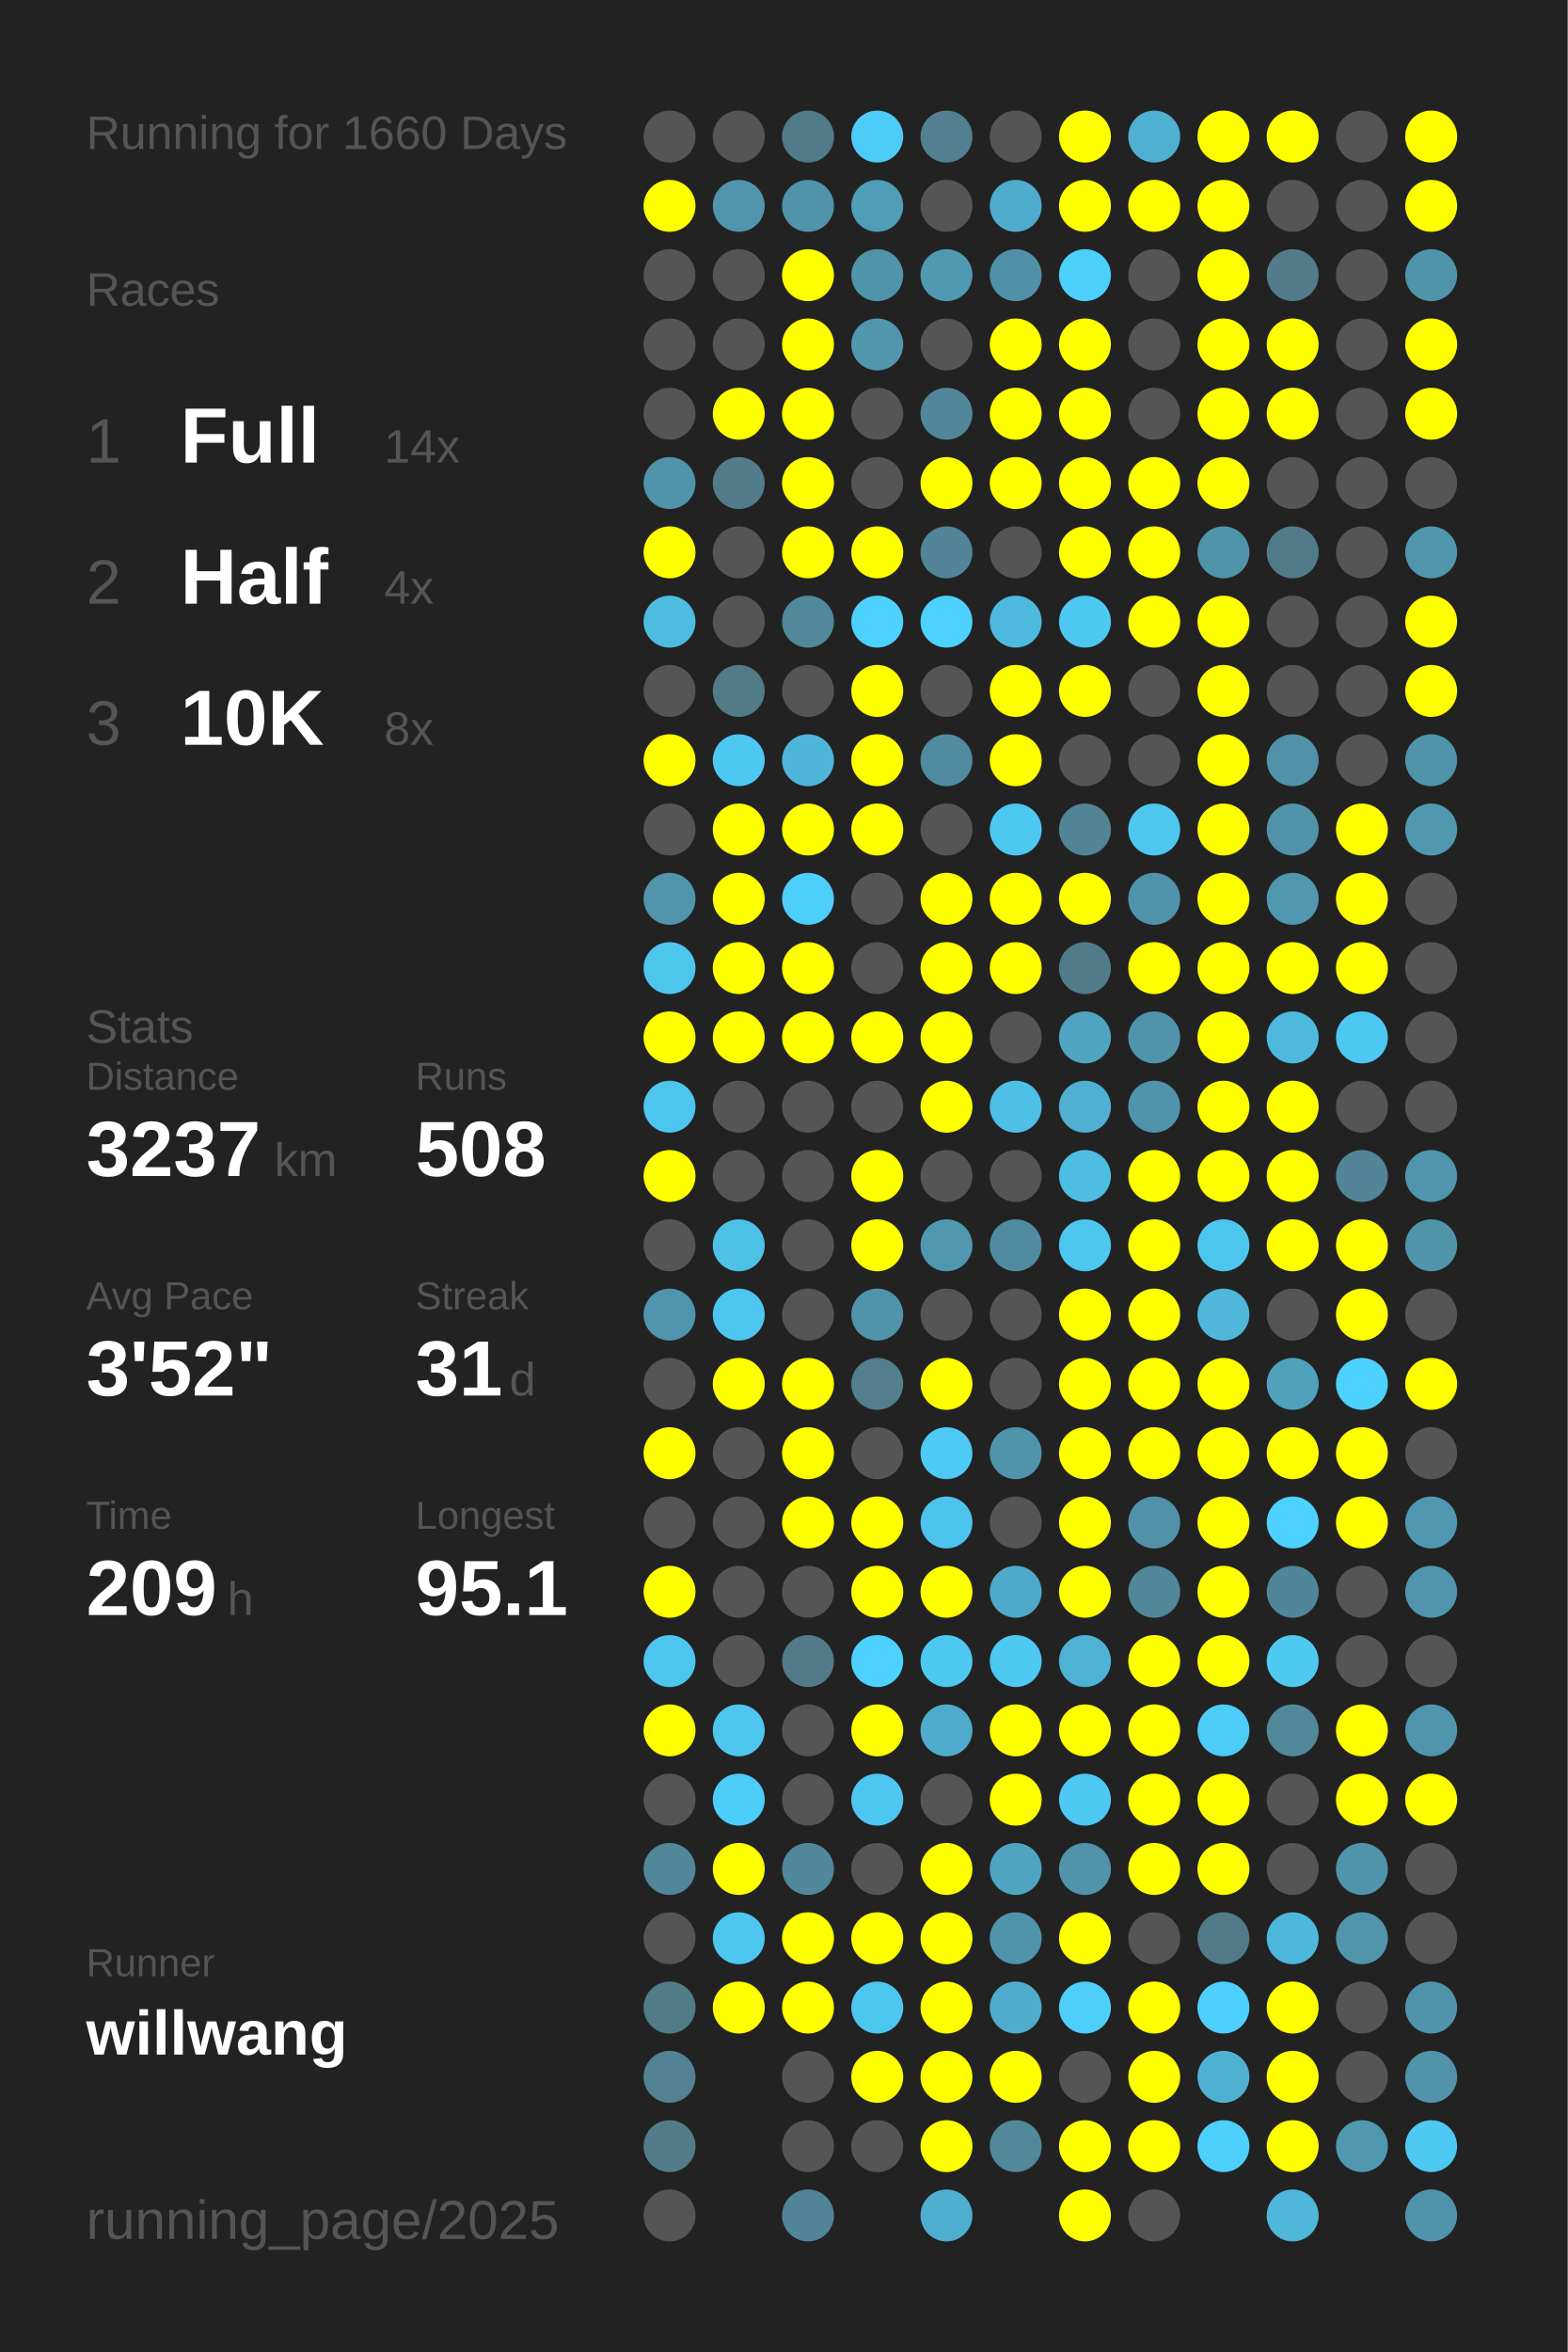
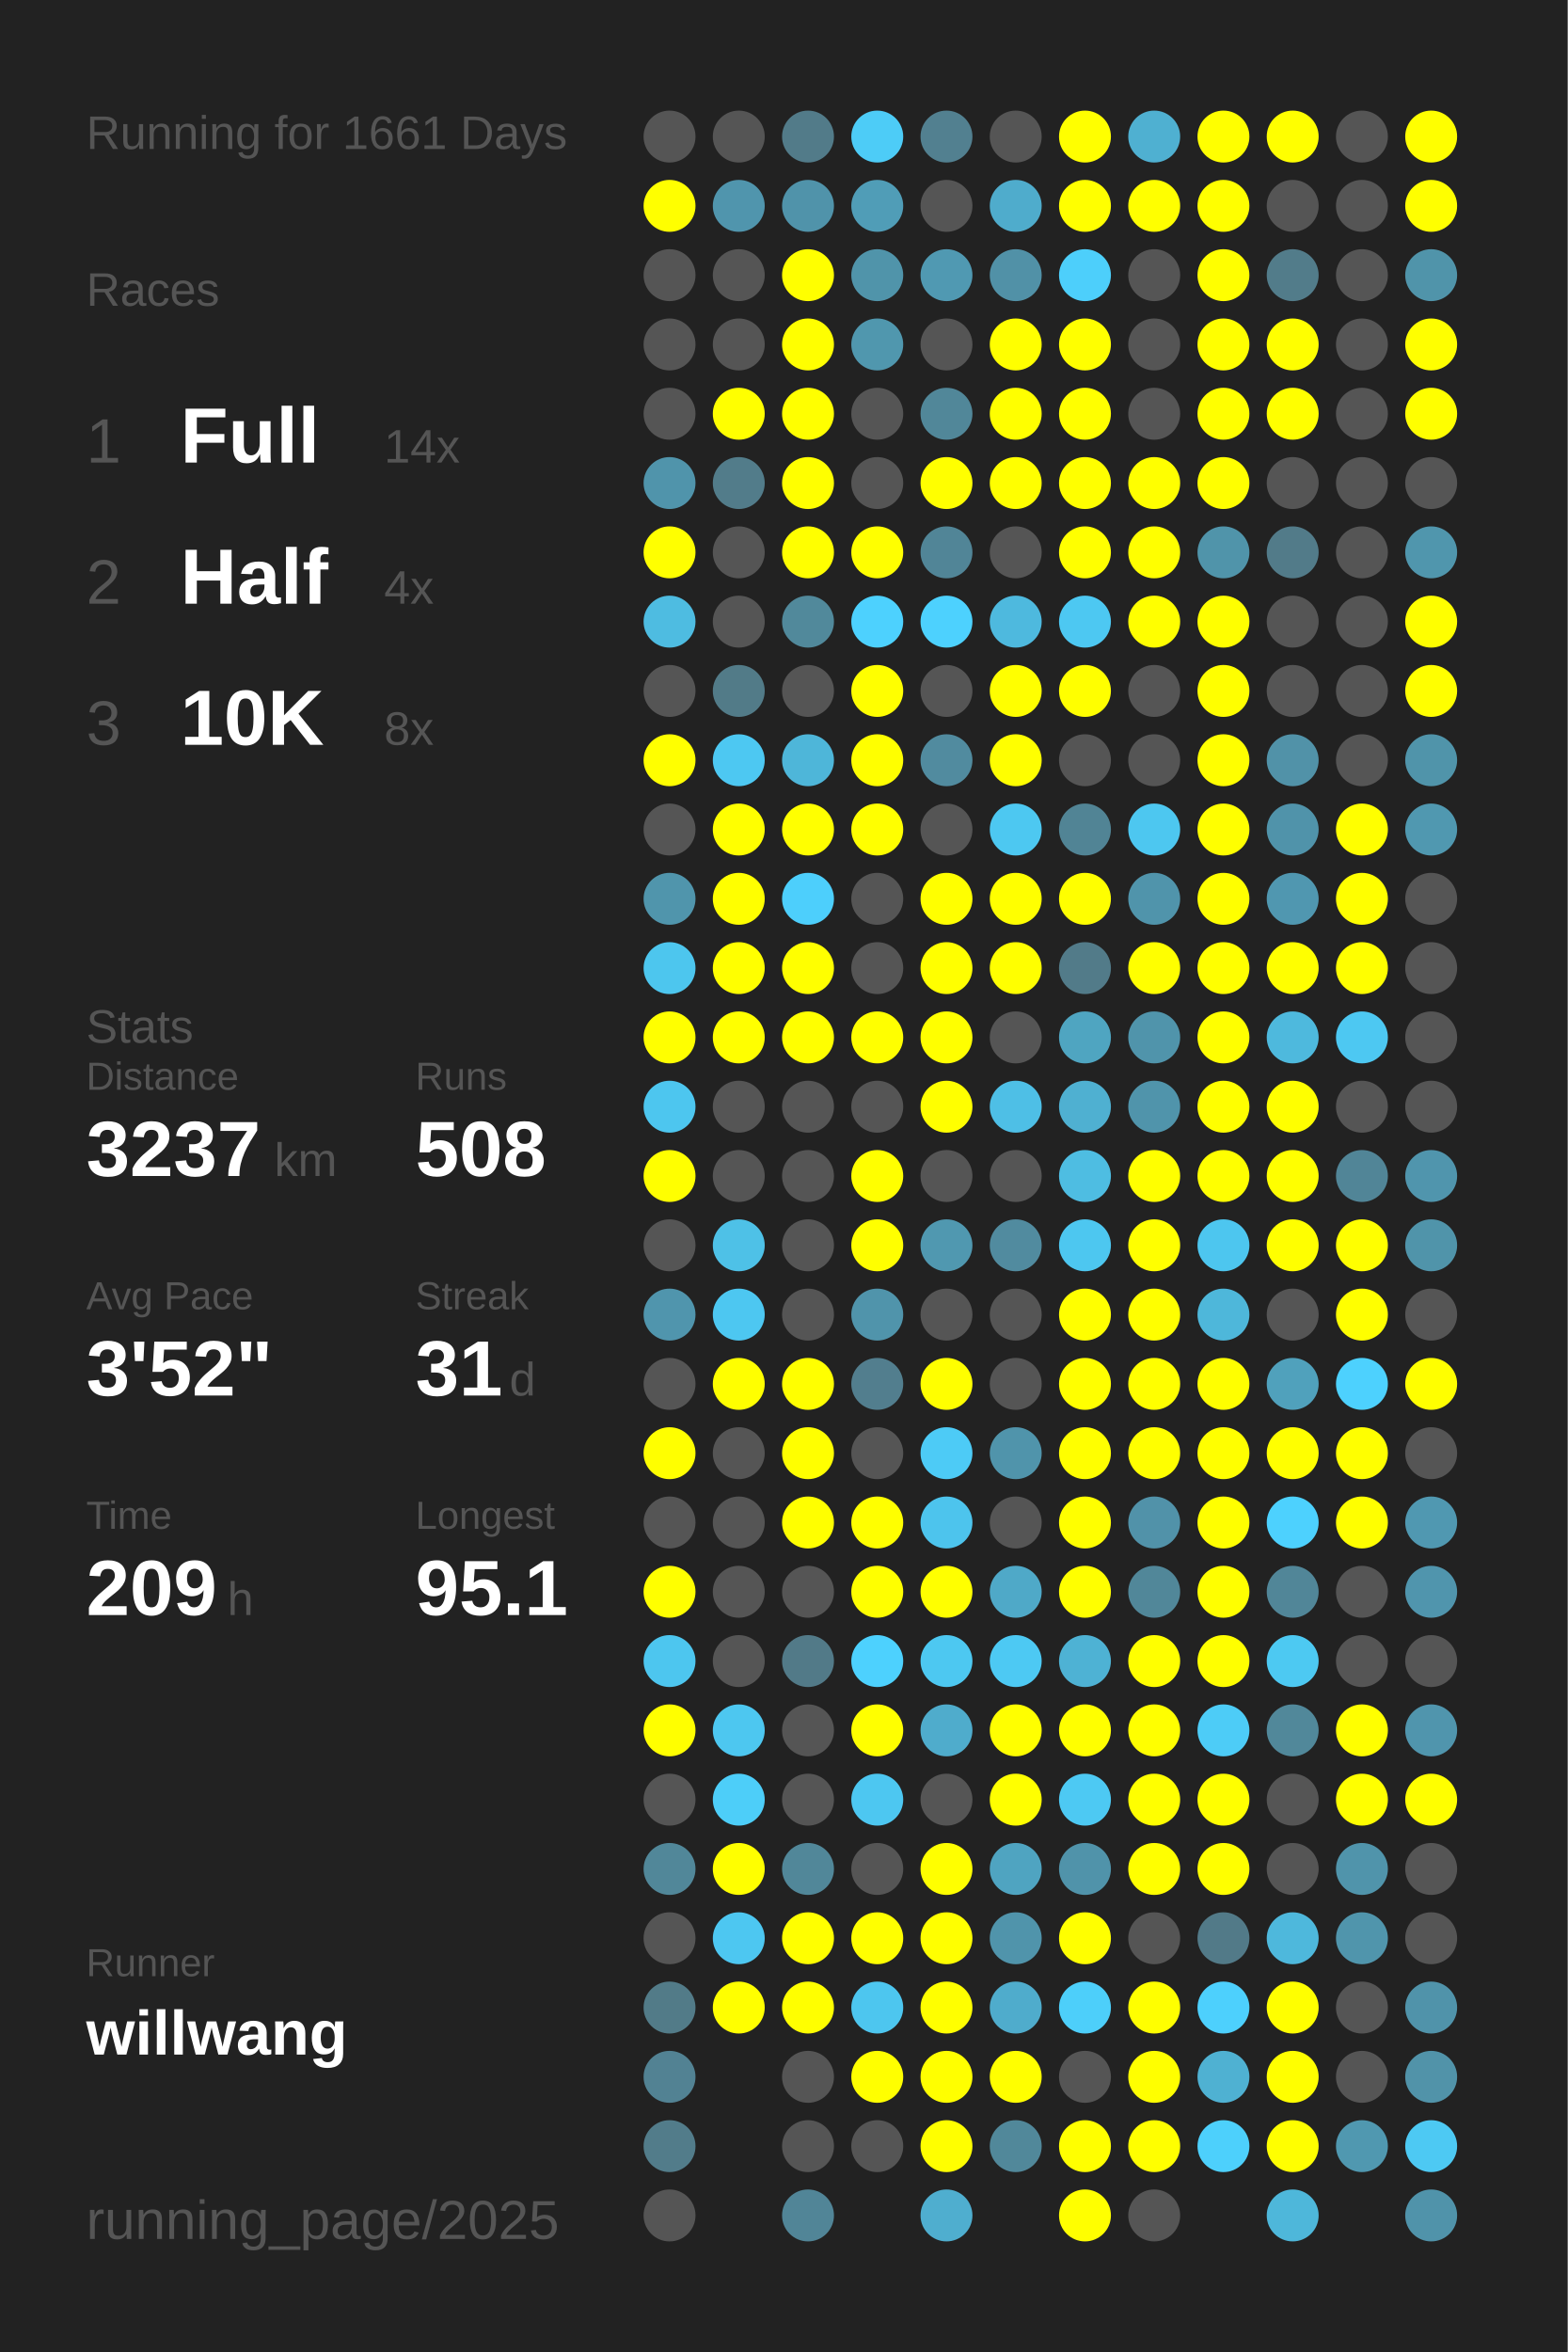
<svg xmlns="http://www.w3.org/2000/svg" baseProfile="full" height="300mm" version="1.1" viewBox="0,0,200,300" width="200mm">
  <defs />
  <rect fill="#222222" height="300" width="200" x="0" y="0" />
-   <text fill="#555555" style="font-size:6px; font-family:Arial;" x="11" y="19">Running for 1660 Days</text>
+   <text fill="#555555" style="font-size:6px; font-family:Arial;" x="11" y="19">Running for 1661 Days</text>
  <text fill="#555555" style="font-size:6px; font-family:Arial;" x="11" y="39">Races</text>
  <text fill="#555555" style="font-size:8px; font-family:Arial;" x="11" y="59">1</text>
  <text fill="#FFFFFF" style="font-size:10px; font-family:Arial; font-weight:bold;" x="23" y="59">Full</text>
  <text fill="#555555" style="font-size:6px; font-family:Arial;" x="49" y="59">14x</text>
  <text fill="#555555" style="font-size:8px; font-family:Arial;" x="11" y="77">2</text>
  <text fill="#FFFFFF" style="font-size:10px; font-family:Arial; font-weight:bold;" x="23" y="77">Half</text>
  <text fill="#555555" style="font-size:6px; font-family:Arial;" x="49" y="77">4x</text>
  <text fill="#555555" style="font-size:8px; font-family:Arial;" x="11" y="95">3</text>
  <text fill="#FFFFFF" style="font-size:10px; font-family:Arial; font-weight:bold;" x="23" y="95">10K</text>
  <text fill="#555555" style="font-size:6px; font-family:Arial;" x="49" y="95">8x</text>
  <text fill="#555555" style="font-size:6px; font-family:Arial;" x="11" y="133">Stats</text>
  <text fill="#555555" style="font-size:5px; font-family:Arial;" x="11" y="139">Distance</text>
  <text fill="#FFFFFF" style="font-size:10px; font-family:Arial; font-weight:bold;" x="11" y="150">3237</text>
  <text fill="#555555" style="font-size:6px; font-family:Arial;" x="35" y="150">km</text>
  <text fill="#555555" style="font-size:5px; font-family:Arial;" x="53" y="139">Runs</text>
  <text fill="#FFFFFF" style="font-size:10px; font-family:Arial; font-weight:bold;" x="53" y="150">508</text>
  <text fill="#555555" style="font-size:5px; font-family:Arial;" x="11" y="167">Avg Pace</text>
  <text fill="#FFFFFF" style="font-size:10px; font-family:Arial; font-weight:bold;" x="11" y="178">3'52"</text>
  <text fill="#555555" style="font-size:5px; font-family:Arial;" x="53" y="167">Streak</text>
  <text fill="#FFFFFF" style="font-size:10px; font-family:Arial; font-weight:bold;" x="53" y="178">31</text>
  <text fill="#555555" style="font-size:6px; font-family:Arial;" x="65" y="178">d</text>
  <text fill="#555555" style="font-size:5px; font-family:Arial;" x="11" y="195">Time</text>
  <text fill="#FFFFFF" style="font-size:10px; font-family:Arial; font-weight:bold;" x="11" y="206">209</text>
  <text fill="#555555" style="font-size:6px; font-family:Arial;" x="29" y="206">h</text>
  <text fill="#555555" style="font-size:5px; font-family:Arial;" x="53" y="195">Longest</text>
  <text fill="#FFFFFF" style="font-size:10px; font-family:Arial; font-weight:bold;" x="53" y="206">95.1</text>
  <text fill="#555555" style="font-size:5px; font-family:Arial;" x="11" y="252.065">Runner</text>
  <text fill="#FFFFFF" style="font-size:8px; font-family:Arial; font-weight:bold;" x="11" y="262.065">willwang</text>
  <text fill="#555555" style="font-size:7px; font-family:Arial;" x="11" y="285.581">running_page/2025</text>
  <circle cx="85.417" cy="17.419" fill="#555555" r="3.312" />
  <circle cx="85.417" cy="26.258" fill="#FFFF00" r="3.312" />
  <circle cx="85.417" cy="35.097" fill="#555555" r="3.312" />
  <circle cx="85.417" cy="43.935" fill="#555555" r="3.312" />
  <circle cx="85.417" cy="52.774" fill="#555555" r="3.312" />
  <circle cx="85.417" cy="61.613" fill="#5094ab" r="3.312" />
  <circle cx="85.417" cy="70.452" fill="#FFFF00" r="3.312" />
  <circle cx="85.417" cy="79.29" fill="#4ebce1" r="3.312" />
  <circle cx="85.417" cy="88.129" fill="#555555" r="3.312" />
  <circle cx="85.417" cy="96.968" fill="#FFFF00" r="3.312" />
  <circle cx="85.417" cy="105.806" fill="#555555" r="3.312" />
  <circle cx="85.417" cy="114.645" fill="#5095ac" r="3.312" />
  <circle cx="85.417" cy="123.484" fill="#4dc6ee" r="3.312" />
  <circle cx="85.417" cy="132.323" fill="#FFFF00" r="3.312" />
  <circle cx="85.417" cy="141.161" fill="#4dc6ef" r="3.312" />
  <circle cx="85.417" cy="150" fill="#FFFF00" r="3.312" />
  <circle cx="85.417" cy="158.839" fill="#555555" r="3.312" />
  <circle cx="85.417" cy="167.677" fill="#5095ad" r="3.312" />
  <circle cx="85.417" cy="176.516" fill="#555555" r="3.312" />
  <circle cx="85.417" cy="185.355" fill="#FFFF00" r="3.312" />
  <circle cx="85.417" cy="194.194" fill="#555555" r="3.312" />
  <circle cx="85.417" cy="203.032" fill="#FFFF00" r="3.312" />
  <circle cx="85.417" cy="211.871" fill="#4dc6ef" r="3.312" />
  <circle cx="85.417" cy="220.71" fill="#FFFF00" r="3.312" />
  <circle cx="85.417" cy="229.548" fill="#555555" r="3.312" />
  <circle cx="85.417" cy="238.387" fill="#518799" r="3.312" />
  <circle cx="85.417" cy="247.226" fill="#555555" r="3.312" />
  <circle cx="85.417" cy="256.065" fill="#527b88" r="3.312" />
  <circle cx="85.417" cy="264.903" fill="#528293" r="3.312" />
  <circle cx="85.417" cy="273.742" fill="#527c8a" r="3.312" />
  <circle cx="85.417" cy="282.581" fill="#555555" r="3.312" />
  <circle cx="94.25" cy="17.419" fill="#555555" r="3.312" />
  <circle cx="94.25" cy="26.258" fill="#5095ad" r="3.312" />
  <circle cx="94.25" cy="35.097" fill="#555555" r="3.312" />
  <circle cx="94.25" cy="43.935" fill="#555555" r="3.312" />
  <circle cx="94.25" cy="52.774" fill="#FFFF00" r="3.312" />
  <circle cx="94.25" cy="61.613" fill="#527c8a" r="3.312" />
  <circle cx="94.25" cy="70.452" fill="#555555" r="3.312" />
  <circle cx="94.25" cy="79.29" fill="#555555" r="3.312" />
  <circle cx="94.25" cy="88.129" fill="#527b88" r="3.312" />
  <circle cx="94.25" cy="96.968" fill="#4dc8f2" r="3.312" />
  <circle cx="94.25" cy="105.806" fill="#FFFF00" r="3.312" />
  <circle cx="94.25" cy="114.645" fill="#FFFF00" r="3.312" />
  <circle cx="94.25" cy="123.484" fill="#FFFF00" r="3.312" />
  <circle cx="94.25" cy="132.323" fill="#FFFF00" r="3.312" />
  <circle cx="94.25" cy="141.161" fill="#555555" r="3.312" />
  <circle cx="94.25" cy="150" fill="#555555" r="3.312" />
  <circle cx="94.25" cy="158.839" fill="#4ec1e7" r="3.312" />
  <circle cx="94.25" cy="167.677" fill="#4dc7f1" r="3.312" />
  <circle cx="94.25" cy="176.516" fill="#FFFF00" r="3.312" />
  <circle cx="94.25" cy="185.355" fill="#555555" r="3.312" />
  <circle cx="94.25" cy="194.194" fill="#555555" r="3.312" />
  <circle cx="94.25" cy="203.032" fill="#555555" r="3.312" />
  <circle cx="94.25" cy="211.871" fill="#555555" r="3.312" />
  <circle cx="94.25" cy="220.71" fill="#4dc7f0" r="3.312" />
  <circle cx="94.25" cy="229.548" fill="#4dcef9" r="3.312" />
  <circle cx="94.25" cy="238.387" fill="#FFFF00" r="3.312" />
  <circle cx="94.25" cy="247.226" fill="#4dc7f1" r="3.312" />
  <circle cx="94.25" cy="256.065" fill="#FFFF00" r="3.312" />
  <circle cx="103.083" cy="17.419" fill="#527b89" r="3.312" />
  <circle cx="103.083" cy="26.258" fill="#5093aa" r="3.312" />
  <circle cx="103.083" cy="35.097" fill="#FFFF00" r="3.312" />
  <circle cx="103.083" cy="43.935" fill="#FFFF00" r="3.312" />
  <circle cx="103.083" cy="52.774" fill="#FFFF00" r="3.312" />
  <circle cx="103.083" cy="61.613" fill="#FFFF00" r="3.312" />
  <circle cx="103.083" cy="70.452" fill="#FFFF00" r="3.312" />
  <circle cx="103.083" cy="79.29" fill="#51899b" r="3.312" />
  <circle cx="103.083" cy="88.129" fill="#555555" r="3.312" />
  <circle cx="103.083" cy="96.968" fill="#4eb6d9" r="3.312" />
  <circle cx="103.083" cy="105.806" fill="#FFFF00" r="3.312" />
  <circle cx="103.083" cy="114.645" fill="#4dcffc" r="3.312" />
  <circle cx="103.083" cy="123.484" fill="#FFFF00" r="3.312" />
  <circle cx="103.083" cy="132.323" fill="#FFFF00" r="3.312" />
  <circle cx="103.083" cy="141.161" fill="#555555" r="3.312" />
  <circle cx="103.083" cy="150" fill="#555555" r="3.312" />
  <circle cx="103.083" cy="158.839" fill="#555555" r="3.312" />
  <circle cx="103.083" cy="167.677" fill="#555555" r="3.312" />
  <circle cx="103.083" cy="176.516" fill="#FFFF00" r="3.312" />
  <circle cx="103.083" cy="185.355" fill="#FFFF00" r="3.312" />
  <circle cx="103.083" cy="194.194" fill="#FFFF00" r="3.312" />
  <circle cx="103.083" cy="203.032" fill="#555555" r="3.312" />
  <circle cx="103.083" cy="211.871" fill="#527a88" r="3.312" />
  <circle cx="103.083" cy="220.71" fill="#555555" r="3.312" />
  <circle cx="103.083" cy="229.548" fill="#555555" r="3.312" />
  <circle cx="103.083" cy="238.387" fill="#518799" r="3.312" />
  <circle cx="103.083" cy="247.226" fill="#FFFF00" r="3.312" />
  <circle cx="103.083" cy="256.065" fill="#FFFF00" r="3.312" />
  <circle cx="103.083" cy="264.903" fill="#555555" r="3.312" />
  <circle cx="103.083" cy="273.742" fill="#555555" r="3.312" />
  <circle cx="103.083" cy="282.581" fill="#518597" r="3.312" />
  <circle cx="111.917" cy="17.419" fill="#4dccf7" r="3.312" />
  <circle cx="111.917" cy="26.258" fill="#509db7" r="3.312" />
  <circle cx="111.917" cy="35.097" fill="#5094aa" r="3.312" />
  <circle cx="111.917" cy="43.935" fill="#5097ae" r="3.312" />
  <circle cx="111.917" cy="52.774" fill="#555555" r="3.312" />
  <circle cx="111.917" cy="61.613" fill="#555555" r="3.312" />
  <circle cx="111.917" cy="70.452" fill="#FFFF00" r="3.312" />
  <circle cx="111.917" cy="79.29" fill="#4dd1fe" r="3.312" />
  <circle cx="111.917" cy="88.129" fill="#FFFF00" r="3.312" />
  <circle cx="111.917" cy="96.968" fill="#FFFF00" r="3.312" />
  <circle cx="111.917" cy="105.806" fill="#FFFF00" r="3.312" />
  <circle cx="111.917" cy="114.645" fill="#555555" r="3.312" />
  <circle cx="111.917" cy="123.484" fill="#555555" r="3.312" />
  <circle cx="111.917" cy="132.323" fill="#FFFF00" r="3.312" />
  <circle cx="111.917" cy="141.161" fill="#555555" r="3.312" />
  <circle cx="111.917" cy="150" fill="#FFFF00" r="3.312" />
  <circle cx="111.917" cy="158.839" fill="#FFFF00" r="3.312" />
  <circle cx="111.917" cy="167.677" fill="#5094ab" r="3.312" />
  <circle cx="111.917" cy="176.516" fill="#527e8e" r="3.312" />
  <circle cx="111.917" cy="185.355" fill="#555555" r="3.312" />
  <circle cx="111.917" cy="194.194" fill="#FFFF00" r="3.312" />
  <circle cx="111.917" cy="203.032" fill="#FFFF00" r="3.312" />
  <circle cx="111.917" cy="211.871" fill="#4dd1fe" r="3.312" />
  <circle cx="111.917" cy="220.71" fill="#FFFF00" r="3.312" />
  <circle cx="111.917" cy="229.548" fill="#4dc7f1" r="3.312" />
  <circle cx="111.917" cy="238.387" fill="#555555" r="3.312" />
  <circle cx="111.917" cy="247.226" fill="#FFFF00" r="3.312" />
  <circle cx="111.917" cy="256.065" fill="#4dc6ef" r="3.312" />
  <circle cx="111.917" cy="264.903" fill="#FFFF00" r="3.312" />
  <circle cx="111.917" cy="273.742" fill="#555555" r="3.312" />
  <circle cx="120.75" cy="17.419" fill="#528090" r="3.312" />
  <circle cx="120.75" cy="26.258" fill="#555555" r="3.312" />
  <circle cx="120.75" cy="35.097" fill="#5099b2" r="3.312" />
  <circle cx="120.75" cy="43.935" fill="#555555" r="3.312" />
  <circle cx="120.75" cy="52.774" fill="#518799" r="3.312" />
  <circle cx="120.75" cy="61.613" fill="#FFFF00" r="3.312" />
  <circle cx="120.75" cy="70.452" fill="#518597" r="3.312" />
  <circle cx="120.75" cy="79.29" fill="#4dd1fe" r="3.312" />
  <circle cx="120.75" cy="88.129" fill="#555555" r="3.312" />
  <circle cx="120.75" cy="96.968" fill="#518b9f" r="3.312" />
  <circle cx="120.75" cy="105.806" fill="#555555" r="3.312" />
  <circle cx="120.75" cy="114.645" fill="#FFFF00" r="3.312" />
  <circle cx="120.75" cy="123.484" fill="#FFFF00" r="3.312" />
  <circle cx="120.75" cy="132.323" fill="#FFFF00" r="3.312" />
  <circle cx="120.75" cy="141.161" fill="#FFFF00" r="3.312" />
  <circle cx="120.75" cy="150" fill="#555555" r="3.312" />
  <circle cx="120.75" cy="158.839" fill="#5098b0" r="3.312" />
  <circle cx="120.75" cy="167.677" fill="#555555" r="3.312" />
  <circle cx="120.75" cy="176.516" fill="#FFFF00" r="3.312" />
  <circle cx="120.75" cy="185.355" fill="#4dcbf6" r="3.312" />
  <circle cx="120.75" cy="194.194" fill="#4dc4ed" r="3.312" />
  <circle cx="120.75" cy="203.032" fill="#FFFF00" r="3.312" />
  <circle cx="120.75" cy="211.871" fill="#4dc8f1" r="3.312" />
  <circle cx="120.75" cy="220.71" fill="#4faccc" r="3.312" />
  <circle cx="120.75" cy="229.548" fill="#555555" r="3.312" />
  <circle cx="120.75" cy="238.387" fill="#FFFF00" r="3.312" />
  <circle cx="120.75" cy="247.226" fill="#FFFF00" r="3.312" />
  <circle cx="120.75" cy="256.065" fill="#FFFF00" r="3.312" />
  <circle cx="120.75" cy="264.903" fill="#FFFF00" r="3.312" />
  <circle cx="120.75" cy="273.742" fill="#FFFF00" r="3.312" />
  <circle cx="120.75" cy="282.581" fill="#4faecf" r="3.312" />
  <circle cx="129.583" cy="17.419" fill="#555555" r="3.312" />
  <circle cx="129.583" cy="26.258" fill="#4faccc" r="3.312" />
  <circle cx="129.583" cy="35.097" fill="#5191a7" r="3.312" />
  <circle cx="129.583" cy="43.935" fill="#FFFF00" r="3.312" />
  <circle cx="129.583" cy="52.774" fill="#FFFF00" r="3.312" />
  <circle cx="129.583" cy="61.613" fill="#FFFF00" r="3.312" />
  <circle cx="129.583" cy="70.452" fill="#555555" r="3.312" />
  <circle cx="129.583" cy="79.29" fill="#4eb9de" r="3.312" />
  <circle cx="129.583" cy="88.129" fill="#FFFF00" r="3.312" />
  <circle cx="129.583" cy="96.968" fill="#FFFF00" r="3.312" />
  <circle cx="129.583" cy="105.806" fill="#4dc8f1" r="3.312" />
  <circle cx="129.583" cy="114.645" fill="#FFFF00" r="3.312" />
  <circle cx="129.583" cy="123.484" fill="#FFFF00" r="3.312" />
  <circle cx="129.583" cy="132.323" fill="#555555" r="3.312" />
  <circle cx="129.583" cy="141.161" fill="#4ebfe6" r="3.312" />
  <circle cx="129.583" cy="150" fill="#555555" r="3.312" />
  <circle cx="129.583" cy="158.839" fill="#518b9f" r="3.312" />
  <circle cx="129.583" cy="167.677" fill="#555555" r="3.312" />
  <circle cx="129.583" cy="176.516" fill="#555555" r="3.312" />
  <circle cx="129.583" cy="185.355" fill="#5094ab" r="3.312" />
  <circle cx="129.583" cy="194.194" fill="#555555" r="3.312" />
  <circle cx="129.583" cy="203.032" fill="#4fa9c8" r="3.312" />
  <circle cx="129.583" cy="211.871" fill="#4dc9f3" r="3.312" />
  <circle cx="129.583" cy="220.71" fill="#FFFF00" r="3.312" />
  <circle cx="129.583" cy="229.548" fill="#FFFF00" r="3.312" />
  <circle cx="129.583" cy="238.387" fill="#4fa4c1" r="3.312" />
  <circle cx="129.583" cy="247.226" fill="#5094ab" r="3.312" />
  <circle cx="129.583" cy="256.065" fill="#4faccc" r="3.312" />
  <circle cx="129.583" cy="264.903" fill="#FFFF00" r="3.312" />
  <circle cx="129.583" cy="273.742" fill="#51889a" r="3.312" />
  <circle cx="138.417" cy="17.419" fill="#FFFF00" r="3.312" />
  <circle cx="138.417" cy="26.258" fill="#FFFF00" r="3.312" />
  <circle cx="138.417" cy="35.097" fill="#4dcffb" r="3.312" />
  <circle cx="138.417" cy="43.935" fill="#FFFF00" r="3.312" />
  <circle cx="138.417" cy="52.774" fill="#FFFF00" r="3.312" />
  <circle cx="138.417" cy="61.613" fill="#FFFF00" r="3.312" />
  <circle cx="138.417" cy="70.452" fill="#FFFF00" r="3.312" />
  <circle cx="138.417" cy="79.29" fill="#4dc8f2" r="3.312" />
  <circle cx="138.417" cy="88.129" fill="#FFFF00" r="3.312" />
  <circle cx="138.417" cy="96.968" fill="#555555" r="3.312" />
  <circle cx="138.417" cy="105.806" fill="#518495" r="3.312" />
  <circle cx="138.417" cy="114.645" fill="#FFFF00" r="3.312" />
  <circle cx="138.417" cy="123.484" fill="#527b89" r="3.312" />
  <circle cx="138.417" cy="132.323" fill="#4fa5c1" r="3.312" />
  <circle cx="138.417" cy="141.161" fill="#4fb0d1" r="3.312" />
  <circle cx="138.417" cy="150" fill="#4ebde2" r="3.312" />
  <circle cx="138.417" cy="158.839" fill="#4dc7f0" r="3.312" />
  <circle cx="138.417" cy="167.677" fill="#FFFF00" r="3.312" />
  <circle cx="138.417" cy="176.516" fill="#FFFF00" r="3.312" />
  <circle cx="138.417" cy="185.355" fill="#FFFF00" r="3.312" />
  <circle cx="138.417" cy="194.194" fill="#FFFF00" r="3.312" />
  <circle cx="138.417" cy="203.032" fill="#FFFF00" r="3.312" />
  <circle cx="138.417" cy="211.871" fill="#4eb2d4" r="3.312" />
  <circle cx="138.417" cy="220.71" fill="#FFFF00" r="3.312" />
  <circle cx="138.417" cy="229.548" fill="#4dc9f3" r="3.312" />
  <circle cx="138.417" cy="238.387" fill="#5093aa" r="3.312" />
  <circle cx="138.417" cy="247.226" fill="#FFFF00" r="3.312" />
  <circle cx="138.417" cy="256.065" fill="#4dcffa" r="3.312" />
  <circle cx="138.417" cy="264.903" fill="#555555" r="3.312" />
  <circle cx="138.417" cy="273.742" fill="#FFFF00" r="3.312" />
  <circle cx="138.417" cy="282.581" fill="#FFFF00" r="3.312" />
  <circle cx="147.25" cy="17.419" fill="#4fb0d1" r="3.312" />
  <circle cx="147.25" cy="26.258" fill="#FFFF00" r="3.312" />
  <circle cx="147.25" cy="35.097" fill="#555555" r="3.312" />
  <circle cx="147.25" cy="43.935" fill="#555555" r="3.312" />
  <circle cx="147.25" cy="52.774" fill="#555555" r="3.312" />
  <circle cx="147.25" cy="61.613" fill="#FFFF00" r="3.312" />
  <circle cx="147.25" cy="70.452" fill="#FFFF00" r="3.312" />
  <circle cx="147.25" cy="79.29" fill="#FFFF00" r="3.312" />
  <circle cx="147.25" cy="88.129" fill="#555555" r="3.312" />
  <circle cx="147.25" cy="96.968" fill="#555555" r="3.312" />
  <circle cx="147.25" cy="105.806" fill="#4dc7f0" r="3.312" />
  <circle cx="147.25" cy="114.645" fill="#5094ab" r="3.312" />
  <circle cx="147.25" cy="123.484" fill="#FFFF00" r="3.312" />
  <circle cx="147.25" cy="132.323" fill="#5094ab" r="3.312" />
  <circle cx="147.25" cy="141.161" fill="#5094ab" r="3.312" />
  <circle cx="147.25" cy="150" fill="#FFFF00" r="3.312" />
  <circle cx="147.25" cy="158.839" fill="#FFFF00" r="3.312" />
  <circle cx="147.25" cy="167.677" fill="#FFFF00" r="3.312" />
  <circle cx="147.25" cy="176.516" fill="#FFFF00" r="3.312" />
  <circle cx="147.25" cy="185.355" fill="#FFFF00" r="3.312" />
  <circle cx="147.25" cy="194.194" fill="#5192a9" r="3.312" />
  <circle cx="147.25" cy="203.032" fill="#518799" r="3.312" />
  <circle cx="147.25" cy="211.871" fill="#FFFF00" r="3.312" />
  <circle cx="147.25" cy="220.71" fill="#FFFF00" r="3.312" />
  <circle cx="147.25" cy="229.548" fill="#FFFF00" r="3.312" />
  <circle cx="147.25" cy="238.387" fill="#FFFF00" r="3.312" />
  <circle cx="147.25" cy="247.226" fill="#555555" r="3.312" />
  <circle cx="147.25" cy="256.065" fill="#FFFF00" r="3.312" />
  <circle cx="147.25" cy="264.903" fill="#FFFF00" r="3.312" />
  <circle cx="147.25" cy="273.742" fill="#FFFF00" r="3.312" />
  <circle cx="147.25" cy="282.581" fill="#555555" r="3.312" />
  <circle cx="156.083" cy="17.419" fill="#FFFF00" r="3.312" />
  <circle cx="156.083" cy="26.258" fill="#FFFF00" r="3.312" />
  <circle cx="156.083" cy="35.097" fill="#FFFF00" r="3.312" />
  <circle cx="156.083" cy="43.935" fill="#FFFF00" r="3.312" />
  <circle cx="156.083" cy="52.774" fill="#FFFF00" r="3.312" />
  <circle cx="156.083" cy="61.613" fill="#FFFF00" r="3.312" />
  <circle cx="156.083" cy="70.452" fill="#5094aa" r="3.312" />
  <circle cx="156.083" cy="79.29" fill="#FFFF00" r="3.312" />
  <circle cx="156.083" cy="88.129" fill="#FFFF00" r="3.312" />
  <circle cx="156.083" cy="96.968" fill="#FFFF00" r="3.312" />
  <circle cx="156.083" cy="105.806" fill="#FFFF00" r="3.312" />
  <circle cx="156.083" cy="114.645" fill="#FFFF00" r="3.312" />
  <circle cx="156.083" cy="123.484" fill="#FFFF00" r="3.312" />
  <circle cx="156.083" cy="132.323" fill="#FFFF00" r="3.312" />
  <circle cx="156.083" cy="141.161" fill="#FFFF00" r="3.312" />
  <circle cx="156.083" cy="150" fill="#FFFF00" r="3.312" />
  <circle cx="156.083" cy="158.839" fill="#4dc6ef" r="3.312" />
  <circle cx="156.083" cy="167.677" fill="#4eb7da" r="3.312" />
  <circle cx="156.083" cy="176.516" fill="#FFFF00" r="3.312" />
  <circle cx="156.083" cy="185.355" fill="#FFFF00" r="3.312" />
  <circle cx="156.083" cy="194.194" fill="#FFFF00" r="3.312" />
  <circle cx="156.083" cy="203.032" fill="#FFFF00" r="3.312" />
  <circle cx="156.083" cy="211.871" fill="#FFFF00" r="3.312" />
  <circle cx="156.083" cy="220.71" fill="#4dccf7" r="3.312" />
  <circle cx="156.083" cy="229.548" fill="#FFFF00" r="3.312" />
  <circle cx="156.083" cy="238.387" fill="#FFFF00" r="3.312" />
  <circle cx="156.083" cy="247.226" fill="#527a88" r="3.312" />
  <circle cx="156.083" cy="256.065" fill="#4dd0fd" r="3.312" />
  <circle cx="156.083" cy="264.903" fill="#4fb1d2" r="3.312" />
  <circle cx="156.083" cy="273.742" fill="#4dd0fc" r="3.312" />
  <circle cx="164.917" cy="17.419" fill="#FFFF00" r="3.312" />
  <circle cx="164.917" cy="26.258" fill="#555555" r="3.312" />
  <circle cx="164.917" cy="35.097" fill="#527c8a" r="3.312" />
  <circle cx="164.917" cy="43.935" fill="#FFFF00" r="3.312" />
  <circle cx="164.917" cy="52.774" fill="#FFFF00" r="3.312" />
  <circle cx="164.917" cy="61.613" fill="#555555" r="3.312" />
  <circle cx="164.917" cy="70.452" fill="#527b89" r="3.312" />
  <circle cx="164.917" cy="79.29" fill="#555555" r="3.312" />
  <circle cx="164.917" cy="88.129" fill="#555555" r="3.312" />
  <circle cx="164.917" cy="96.968" fill="#5192a8" r="3.312" />
  <circle cx="164.917" cy="105.806" fill="#5093aa" r="3.312" />
  <circle cx="164.917" cy="114.645" fill="#5097b0" r="3.312" />
  <circle cx="164.917" cy="123.484" fill="#FFFF00" r="3.312" />
  <circle cx="164.917" cy="132.323" fill="#4eb9dd" r="3.312" />
  <circle cx="164.917" cy="141.161" fill="#FFFF00" r="3.312" />
  <circle cx="164.917" cy="150" fill="#FFFF00" r="3.312" />
  <circle cx="164.917" cy="158.839" fill="#FFFF00" r="3.312" />
  <circle cx="164.917" cy="167.677" fill="#555555" r="3.312" />
  <circle cx="164.917" cy="176.516" fill="#50a1bc" r="3.312" />
  <circle cx="164.917" cy="185.355" fill="#FFFF00" r="3.312" />
  <circle cx="164.917" cy="194.194" fill="#4dd1fe" r="3.312" />
  <circle cx="164.917" cy="203.032" fill="#518698" r="3.312" />
  <circle cx="164.917" cy="211.871" fill="#4dc9f2" r="3.312" />
  <circle cx="164.917" cy="220.71" fill="#51889a" r="3.312" />
  <circle cx="164.917" cy="229.548" fill="#555555" r="3.312" />
  <circle cx="164.917" cy="238.387" fill="#555555" r="3.312" />
  <circle cx="164.917" cy="247.226" fill="#4eb8dc" r="3.312" />
  <circle cx="164.917" cy="256.065" fill="#FFFF00" r="3.312" />
  <circle cx="164.917" cy="264.903" fill="#FFFF00" r="3.312" />
  <circle cx="164.917" cy="273.742" fill="#FFFF00" r="3.312" />
  <circle cx="164.917" cy="282.581" fill="#4eb7da" r="3.312" />
  <circle cx="173.75" cy="17.419" fill="#555555" r="3.312" />
  <circle cx="173.75" cy="26.258" fill="#555555" r="3.312" />
  <circle cx="173.75" cy="35.097" fill="#555555" r="3.312" />
  <circle cx="173.75" cy="43.935" fill="#555555" r="3.312" />
  <circle cx="173.75" cy="52.774" fill="#555555" r="3.312" />
  <circle cx="173.75" cy="61.613" fill="#555555" r="3.312" />
  <circle cx="173.75" cy="70.452" fill="#555555" r="3.312" />
  <circle cx="173.75" cy="79.29" fill="#555555" r="3.312" />
  <circle cx="173.75" cy="88.129" fill="#555555" r="3.312" />
  <circle cx="173.75" cy="96.968" fill="#555555" r="3.312" />
  <circle cx="173.75" cy="105.806" fill="#FFFF00" r="3.312" />
  <circle cx="173.75" cy="114.645" fill="#FFFF00" r="3.312" />
  <circle cx="173.75" cy="123.484" fill="#FFFF00" r="3.312" />
  <circle cx="173.75" cy="132.323" fill="#4dc8f2" r="3.312" />
  <circle cx="173.75" cy="141.161" fill="#555555" r="3.312" />
  <circle cx="173.75" cy="150" fill="#518597" r="3.312" />
  <circle cx="173.75" cy="158.839" fill="#FFFF00" r="3.312" />
  <circle cx="173.75" cy="167.677" fill="#FFFF00" r="3.312" />
  <circle cx="173.75" cy="176.516" fill="#4dd1fe" r="3.312" />
  <circle cx="173.75" cy="185.355" fill="#FFFF00" r="3.312" />
  <circle cx="173.75" cy="194.194" fill="#FFFF00" r="3.312" />
  <circle cx="173.75" cy="203.032" fill="#555555" r="3.312" />
  <circle cx="173.75" cy="211.871" fill="#555555" r="3.312" />
  <circle cx="173.75" cy="220.71" fill="#FFFF00" r="3.312" />
  <circle cx="173.75" cy="229.548" fill="#FFFF00" r="3.312" />
  <circle cx="173.75" cy="238.387" fill="#5094ab" r="3.312" />
  <circle cx="173.75" cy="247.226" fill="#5095ac" r="3.312" />
  <circle cx="173.75" cy="256.065" fill="#555555" r="3.312" />
  <circle cx="173.75" cy="264.903" fill="#555555" r="3.312" />
  <circle cx="173.75" cy="273.742" fill="#5098b0" r="3.312" />
  <circle cx="182.583" cy="17.419" fill="#FFFF00" r="3.312" />
  <circle cx="182.583" cy="26.258" fill="#FFFF00" r="3.312" />
  <circle cx="182.583" cy="35.097" fill="#5094aa" r="3.312" />
  <circle cx="182.583" cy="43.935" fill="#FFFF00" r="3.312" />
  <circle cx="182.583" cy="52.774" fill="#FFFF00" r="3.312" />
  <circle cx="182.583" cy="61.613" fill="#555555" r="3.312" />
  <circle cx="182.583" cy="70.452" fill="#5096ad" r="3.312" />
  <circle cx="182.583" cy="79.29" fill="#FFFF00" r="3.312" />
  <circle cx="182.583" cy="88.129" fill="#FFFF00" r="3.312" />
  <circle cx="182.583" cy="96.968" fill="#5094aa" r="3.312" />
  <circle cx="182.583" cy="105.806" fill="#5098b0" r="3.312" />
  <circle cx="182.583" cy="114.645" fill="#555555" r="3.312" />
  <circle cx="182.583" cy="123.484" fill="#555555" r="3.312" />
  <circle cx="182.583" cy="132.323" fill="#555555" r="3.312" />
  <circle cx="182.583" cy="141.161" fill="#555555" r="3.312" />
  <circle cx="182.583" cy="150" fill="#5095ad" r="3.312" />
  <circle cx="182.583" cy="158.839" fill="#5094aa" r="3.312" />
  <circle cx="182.583" cy="167.677" fill="#555555" r="3.312" />
  <circle cx="182.583" cy="176.516" fill="#FFFF00" r="3.312" />
  <circle cx="182.583" cy="185.355" fill="#555555" r="3.312" />
  <circle cx="182.583" cy="194.194" fill="#5098b1" r="3.312" />
  <circle cx="182.583" cy="203.032" fill="#5095ad" r="3.312" />
  <circle cx="182.583" cy="211.871" fill="#555555" r="3.312" />
  <circle cx="182.583" cy="220.71" fill="#5095ad" r="3.312" />
  <circle cx="182.583" cy="229.548" fill="#FFFF00" r="3.312" />
  <circle cx="182.583" cy="238.387" fill="#555555" r="3.312" />
  <circle cx="182.583" cy="247.226" fill="#555555" r="3.312" />
  <circle cx="182.583" cy="256.065" fill="#5093aa" r="3.312" />
  <circle cx="182.583" cy="264.903" fill="#5193a9" r="3.312" />
  <circle cx="182.583" cy="273.742" fill="#4dc9f3" r="3.312" />
  <circle cx="182.583" cy="282.581" fill="#5093aa" r="3.312" />
</svg>
